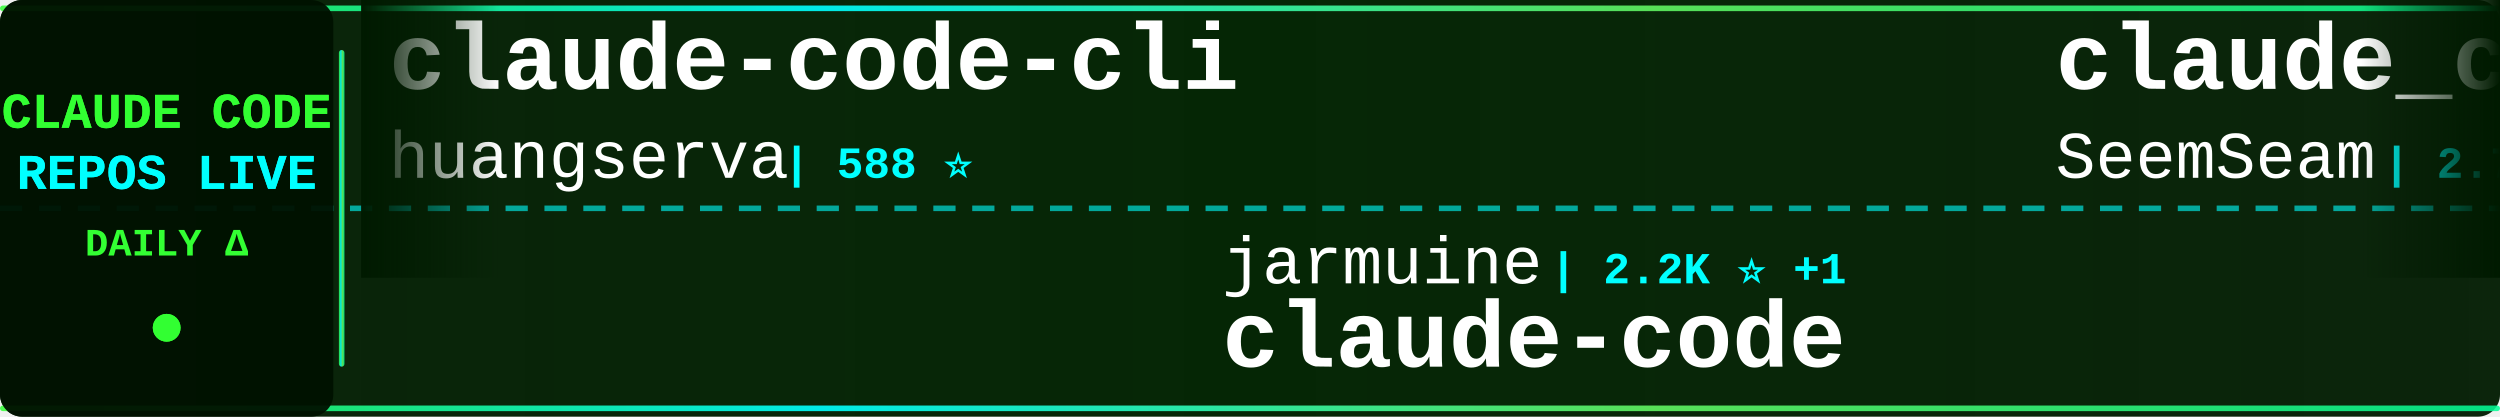
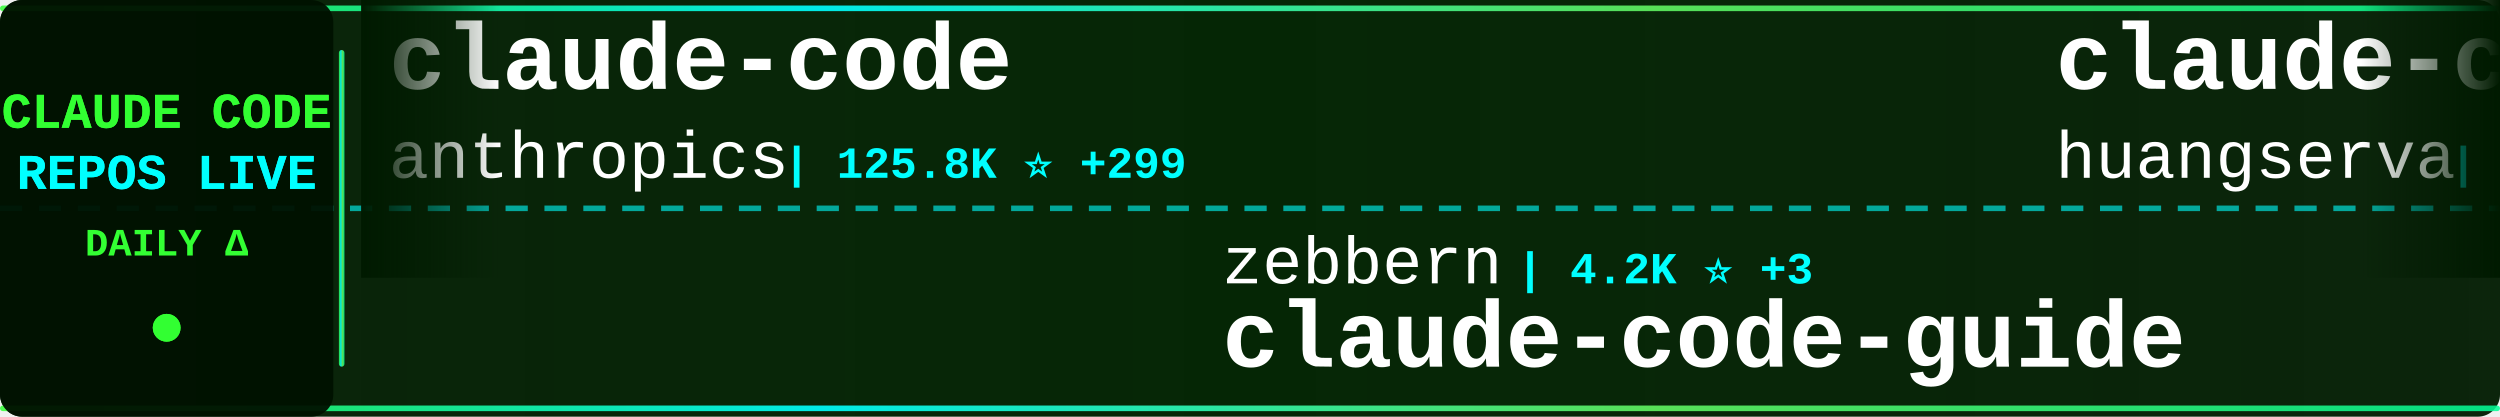
<svg xmlns="http://www.w3.org/2000/svg" width="900" height="150">
  <defs>
    <linearGradient id="tickerBg" x1="0%" y1="0%" x2="100%" y2="0%">
      <stop offset="0%" style="stop-color:#001a00;stop-opacity:0.95" />
      <stop offset="50%" style="stop-color:#002200;stop-opacity:0.98" />
      <stop offset="100%" style="stop-color:#001a00;stop-opacity:0.95" />
    </linearGradient>
    <linearGradient id="borderGrad" x1="0%" y1="0%" x2="100%" y2="0%">
      <stop offset="0%" style="stop-color:#33ff33;stop-opacity:0.85">
        <animate attributeName="stop-opacity" values="0.85;1;0.85" dur="2s" repeatCount="indefinite" />
      </stop>
      <stop offset="33%" style="stop-color:#00ffff;stop-opacity:0.9">
        <animate attributeName="stop-opacity" values="0.9;1;0.9" dur="2.2s" repeatCount="indefinite" />
      </stop>
      <stop offset="66%" style="stop-color:#66ff66;stop-opacity:0.85">
        <animate attributeName="stop-opacity" values="0.85;1;0.85" dur="1.8s" repeatCount="indefinite" />
      </stop>
      <stop offset="100%" style="stop-color:#00ff99;stop-opacity:0.85">
        <animate attributeName="stop-opacity" values="0.85;1;0.85" dur="2s" repeatCount="indefinite" />
      </stop>
    </linearGradient>
    <filter id="textGlow">
      <feGaussianBlur stdDeviation="0.1" result="coloredBlur" />
      <feMerge>
        <feMergeNode in="coloredBlur" />
        <feMergeNode in="SourceGraphic" />
      </feMerge>
    </filter>
    <filter id="metricGlow">
      <feGaussianBlur stdDeviation="0.2" result="coloredBlur" />
      <feMerge>
        <feMergeNode in="coloredBlur" />
        <feMergeNode in="SourceGraphic" />
      </feMerge>
    </filter>
    <linearGradient id="leftFade" x1="0%" y1="0%" x2="100%" y2="0%">
      <stop offset="0%" style="stop-color:#001a00;stop-opacity:1" />
      <stop offset="100%" style="stop-color:#001a00;stop-opacity:0" />
    </linearGradient>
    <linearGradient id="rightFade" x1="0%" y1="0%" x2="100%" y2="0%">
      <stop offset="0%" style="stop-color:#001a00;stop-opacity:0" />
      <stop offset="100%" style="stop-color:#001a00;stop-opacity:1" />
    </linearGradient>
  </defs>
  <rect width="900" height="150" fill="url(#tickerBg)" rx="8" />
  <rect x="0" y="2" width="900" height="2" fill="url(#borderGrad)" rx="1" />
  <rect x="0" y="146" width="900" height="2" fill="url(#borderGrad)" rx="1" />
  <line x1="0" y1="75" x2="900" y2="75" stroke="#00ffff" stroke-width="2" stroke-dasharray="8 6" opacity="0.6" />
  <rect x="0" y="0" width="120" height="150" fill="#001100" opacity="0.95" rx="8" />
  <text x="60" y="46" font-family="'Courier New', monospace" font-size="18" font-weight="bold" fill="#33ff33" text-anchor="middle" filter="url(#textGlow)">
    CLAUDE CODE
  </text>
  <text x="60" y="68" font-family="'Courier New', monospace" font-size="18" font-weight="bold" fill="#00ffff" text-anchor="middle" filter="url(#textGlow)">
    REPOS LIVE
  </text>
  <text x="60" y="92" font-family="'Courier New', monospace" font-size="14" font-weight="bold" fill="#33ff33" text-anchor="middle">
    DAILY Δ
  </text>
  <circle cx="60" cy="118" r="5" fill="#33ff33" filter="url(#metricGlow)">
    <animate attributeName="r" values="4;6;4" dur="1.5s" repeatCount="indefinite" />
    <animate attributeName="opacity" values="0.6;1;0.6" dur="1.5s" repeatCount="indefinite" />
  </circle>
  <rect x="122" y="18" width="2" height="114" fill="url(#borderGrad)" rx="1" />
  <clipPath id="tickerClip">
    <rect x="130" y="0" width="770" height="150" />
  </clipPath>
  <g clip-path="url(#tickerClip)">
    <g id="tickerItems">
      <animateTransform attributeName="transform" attributeType="XML" type="translate" from="0 0" to="-3000 0" dur="54s" repeatCount="indefinite" />
      <g transform="translate(0, 0)">
+         <text x="140" y="32" font-family="'Courier New', monospace" font-size="34" font-weight="bold" fill="#ffffff">claude-code</text>
+         <text x="140" y="64" font-family="'Courier New', monospace" font-size="24" font-weight="normal" fill="#ffffff" opacity="1.0">anthropics</text>
+         <text x="282" y="64" font-family="'Courier New', monospace" font-size="16" font-weight="bold" fill="#00ffff"> | 125.8K ⭐ +299</text>
+       </g>
+       <g transform="translate(300, 0)">
+         <text x="140" y="102" font-family="'Courier New', monospace" font-size="24" font-weight="normal" fill="#ffffff" opacity="1.0">zebbern</text>
+         <text x="246" y="102" font-family="'Courier New', monospace" font-size="16" font-weight="bold" fill="#00ffff"> | 4.2K ⭐ +3</text>
+         <text x="140" y="132" font-family="'Courier New', monospace" font-size="34" font-weight="bold" fill="#ffffff">claude-code-guide</text>
+       </g>
+       <g transform="translate(600, 0)">
        <text x="140" y="32" font-family="'Courier New', monospace" font-size="34" font-weight="bold" fill="#ffffff">claude-code-cli</text>
        <text x="140" y="64" font-family="'Courier New', monospace" font-size="24" font-weight="normal" fill="#ffffff" opacity="1.0">huangserva</text>
        <text x="282" y="64" font-family="'Courier New', monospace" font-size="16" font-weight="bold" fill="#00ffff"> | 588 ⭐</text>
      </g>
-       <g transform="translate(300, 0)">
-         <text x="140" y="102" font-family="'Courier New', monospace" font-size="24" font-weight="normal" fill="#ffffff" opacity="1.0">jarmuine</text>
-         <text x="258" y="102" font-family="'Courier New', monospace" font-size="16" font-weight="bold" fill="#00ffff"> | 2.2K ⭐ +1</text>
-         <text x="140" y="132" font-family="'Courier New', monospace" font-size="34" font-weight="bold" fill="#ffffff">claude-code</text>
-       </g>
-       <g transform="translate(600, 0)">
-         <text x="140" y="32" font-family="'Courier New', monospace" font-size="34" font-weight="bold" fill="#ffffff">claude_codex_bridge</text>
-         <text x="140" y="64" font-family="'Courier New', monospace" font-size="24" font-weight="normal" fill="#ffffff" opacity="1.0">SeemSeam</text>
-         <text x="258" y="64" font-family="'Courier New', monospace" font-size="16" font-weight="bold" fill="#00ffff"> | 2.7K ⭐ +8</text>
-       </g>
      <g transform="translate(900, 0)">
-         <text x="140" y="102" font-family="'Courier New', monospace" font-size="24" font-weight="normal" fill="#ffffff" opacity="1.0">hangsman</text>
-         <text x="258" y="102" font-family="'Courier New', monospace" font-size="16" font-weight="bold" fill="#00ffff"> | 780 ⭐</text>
-         <text x="140" y="132" font-family="'Courier New', monospace" font-size="34" font-weight="bold" fill="#ffffff">claude-code-source</text>
+         <text x="140" y="102" font-family="'Courier New', monospace" font-size="24" font-weight="normal" fill="#ffffff" opacity="1.0">Cranot</text>
+         <text x="234" y="102" font-family="'Courier New', monospace" font-size="16" font-weight="bold" fill="#00ffff"> | 2.8K ⭐ +3</text>
+         <text x="140" y="132" font-family="'Courier New', monospace" font-size="34" font-weight="bold" fill="#ffffff">claude-code-guide</text>
      </g>
      <g transform="translate(1200, 0)">
-         <text x="140" y="32" font-family="'Courier New', monospace" font-size="34" font-weight="bold" fill="#ffffff">awesome-claude-code-suba...</text>
-         <text x="140" y="64" font-family="'Courier New', monospace" font-size="24" font-weight="normal" fill="#ffffff" opacity="1.0">VoltAgent</text>
-         <text x="270" y="64" font-family="'Courier New', monospace" font-size="16" font-weight="bold" fill="#00ffff"> | 20.3K ⭐ +67</text>
+         <text x="140" y="32" font-family="'Courier New', monospace" font-size="34" font-weight="bold" fill="#ffffff">Auto-claude-code-researc...</text>
+         <text x="140" y="64" font-family="'Courier New', monospace" font-size="24" font-weight="normal" fill="#ffffff" opacity="1.0">wanshuiyin</text>
+         <text x="282" y="64" font-family="'Courier New', monospace" font-size="16" font-weight="bold" fill="#00ffff"> | 10.4K ⭐ +87</text>
      </g>
      <g transform="translate(1500, 0)">
-         <text x="140" y="102" font-family="'Courier New', monospace" font-size="24" font-weight="normal" fill="#ffffff" opacity="1.0">freestylefly</text>
-         <text x="306" y="102" font-family="'Courier New', monospace" font-size="16" font-weight="bold" fill="#00ffff"> | 125 ⭐</text>
-         <text x="140" y="132" font-family="'Courier New', monospace" font-size="34" font-weight="bold" fill="#ffffff">claude-code</text>
+         <text x="140" y="102" font-family="'Courier New', monospace" font-size="24" font-weight="normal" fill="#ffffff" opacity="1.0">luyao618</text>
+         <text x="258" y="102" font-family="'Courier New', monospace" font-size="16" font-weight="bold" fill="#00ffff"> | 1.4K ⭐ +4</text>
+         <text x="140" y="132" font-family="'Courier New', monospace" font-size="34" font-weight="bold" fill="#ffffff">Claude-Code-Source-Study</text>
      </g>
      <g transform="translate(1800, 0)">
-         <text x="140" y="32" font-family="'Courier New', monospace" font-size="34" font-weight="bold" fill="#ffffff">claude-code-router</text>
-         <text x="140" y="64" font-family="'Courier New', monospace" font-size="24" font-weight="normal" fill="#ffffff" opacity="1.0">musistudio</text>
-         <text x="282" y="64" font-family="'Courier New', monospace" font-size="16" font-weight="bold" fill="#00ffff"> | 34.3K ⭐ +36</text>
+         <text x="140" y="32" font-family="'Courier New', monospace" font-size="34" font-weight="bold" fill="#ffffff">claude-code</text>
+         <text x="140" y="64" font-family="'Courier New', monospace" font-size="24" font-weight="normal" fill="#ffffff" opacity="1.0">freestylefly</text>
+         <text x="306" y="64" font-family="'Courier New', monospace" font-size="16" font-weight="bold" fill="#00ffff"> | 125 ⭐</text>
      </g>
      <g transform="translate(2100, 0)">
-         <text x="140" y="102" font-family="'Courier New', monospace" font-size="24" font-weight="normal" fill="#ffffff" opacity="1.0">liuup</text>
-         <text x="222" y="102" font-family="'Courier New', monospace" font-size="16" font-weight="bold" fill="#00ffff"> | 2.7K ⭐ +25</text>
-         <text x="140" y="132" font-family="'Courier New', monospace" font-size="34" font-weight="bold" fill="#ffffff">claude-code-analysis</text>
+         <text x="140" y="102" font-family="'Courier New', monospace" font-size="24" font-weight="normal" fill="#ffffff" opacity="1.0">edmund-io</text>
+         <text x="270" y="102" font-family="'Courier New', monospace" font-size="16" font-weight="bold" fill="#00ffff"> | 1.4K ⭐</text>
+         <text x="140" y="132" font-family="'Courier New', monospace" font-size="34" font-weight="bold" fill="#ffffff">edmunds-claude-code</text>
      </g>
      <g transform="translate(2400, 0)">
-         <text x="140" y="32" font-family="'Courier New', monospace" font-size="34" font-weight="bold" fill="#ffffff">claude-code-source-code</text>
-         <text x="140" y="64" font-family="'Courier New', monospace" font-size="24" font-weight="normal" fill="#ffffff" opacity="1.0">777genius</text>
-         <text x="270" y="64" font-family="'Courier New', monospace" font-size="16" font-weight="bold" fill="#00ffff"> | 912 ⭐</text>
+         <text x="140" y="32" font-family="'Courier New', monospace" font-size="34" font-weight="bold" fill="#ffffff">claude-code-analysis</text>
+         <text x="140" y="64" font-family="'Courier New', monospace" font-size="24" font-weight="normal" fill="#ffffff" opacity="1.0">liuup</text>
+         <text x="222" y="64" font-family="'Courier New', monospace" font-size="16" font-weight="bold" fill="#00ffff"> | 2.7K ⭐ +18</text>
      </g>
      <g transform="translate(2700, 0)">
-         <text x="140" y="102" font-family="'Courier New', monospace" font-size="24" font-weight="normal" fill="#ffffff" opacity="1.0">fuergaosi233</text>
-         <text x="306" y="102" font-family="'Courier New', monospace" font-size="16" font-weight="bold" fill="#00ffff"> | 2.6K ⭐ +3</text>
-         <text x="140" y="132" font-family="'Courier New', monospace" font-size="34" font-weight="bold" fill="#ffffff">claude-code-proxy</text>
+         <text x="140" y="102" font-family="'Courier New', monospace" font-size="24" font-weight="normal" fill="#ffffff" opacity="1.0">Maciek-roboblog</text>
+         <text x="342" y="102" font-family="'Courier New', monospace" font-size="16" font-weight="bold" fill="#00ffff"> | 8.0K ⭐ +12</text>
+         <text x="140" y="132" font-family="'Courier New', monospace" font-size="34" font-weight="bold" fill="#ffffff">Claude-Code-Usage-Monito...</text>
      </g>
      <g transform="translate(3000, 0)">
+         <text x="140" y="32" font-family="'Courier New', monospace" font-size="34" font-weight="bold" fill="#ffffff">claude-code</text>
+         <text x="140" y="64" font-family="'Courier New', monospace" font-size="24" font-weight="normal" fill="#ffffff" opacity="1.0">anthropics</text>
+         <text x="282" y="64" font-family="'Courier New', monospace" font-size="16" font-weight="bold" fill="#00ffff"> | 125.8K ⭐ +299</text>
+       </g>
+       <g transform="translate(3300, 0)">
+         <text x="140" y="102" font-family="'Courier New', monospace" font-size="24" font-weight="normal" fill="#ffffff" opacity="1.0">zebbern</text>
+         <text x="246" y="102" font-family="'Courier New', monospace" font-size="16" font-weight="bold" fill="#00ffff"> | 4.2K ⭐ +3</text>
+         <text x="140" y="132" font-family="'Courier New', monospace" font-size="34" font-weight="bold" fill="#ffffff">claude-code-guide</text>
+       </g>
+       <g transform="translate(3600, 0)">
        <text x="140" y="32" font-family="'Courier New', monospace" font-size="34" font-weight="bold" fill="#ffffff">claude-code-cli</text>
        <text x="140" y="64" font-family="'Courier New', monospace" font-size="24" font-weight="normal" fill="#ffffff" opacity="1.0">huangserva</text>
        <text x="282" y="64" font-family="'Courier New', monospace" font-size="16" font-weight="bold" fill="#00ffff"> | 588 ⭐</text>
      </g>
-       <g transform="translate(3300, 0)">
-         <text x="140" y="102" font-family="'Courier New', monospace" font-size="24" font-weight="normal" fill="#ffffff" opacity="1.0">jarmuine</text>
-         <text x="258" y="102" font-family="'Courier New', monospace" font-size="16" font-weight="bold" fill="#00ffff"> | 2.2K ⭐ +1</text>
-         <text x="140" y="132" font-family="'Courier New', monospace" font-size="34" font-weight="bold" fill="#ffffff">claude-code</text>
-       </g>
-       <g transform="translate(3600, 0)">
-         <text x="140" y="32" font-family="'Courier New', monospace" font-size="34" font-weight="bold" fill="#ffffff">claude_codex_bridge</text>
-         <text x="140" y="64" font-family="'Courier New', monospace" font-size="24" font-weight="normal" fill="#ffffff" opacity="1.0">SeemSeam</text>
-         <text x="258" y="64" font-family="'Courier New', monospace" font-size="16" font-weight="bold" fill="#00ffff"> | 2.7K ⭐ +8</text>
-       </g>
      <g transform="translate(3900, 0)">
-         <text x="140" y="102" font-family="'Courier New', monospace" font-size="24" font-weight="normal" fill="#ffffff" opacity="1.0">hangsman</text>
-         <text x="258" y="102" font-family="'Courier New', monospace" font-size="16" font-weight="bold" fill="#00ffff"> | 780 ⭐</text>
-         <text x="140" y="132" font-family="'Courier New', monospace" font-size="34" font-weight="bold" fill="#ffffff">claude-code-source</text>
+         <text x="140" y="102" font-family="'Courier New', monospace" font-size="24" font-weight="normal" fill="#ffffff" opacity="1.0">Cranot</text>
+         <text x="234" y="102" font-family="'Courier New', monospace" font-size="16" font-weight="bold" fill="#00ffff"> | 2.8K ⭐ +3</text>
+         <text x="140" y="132" font-family="'Courier New', monospace" font-size="34" font-weight="bold" fill="#ffffff">claude-code-guide</text>
      </g>
    </g>
  </g>
  <rect x="130" y="0" width="50" height="100" fill="url(#leftFade)" />
  <rect x="850" y="0" width="50" height="100" fill="url(#rightFade)" />
</svg>
